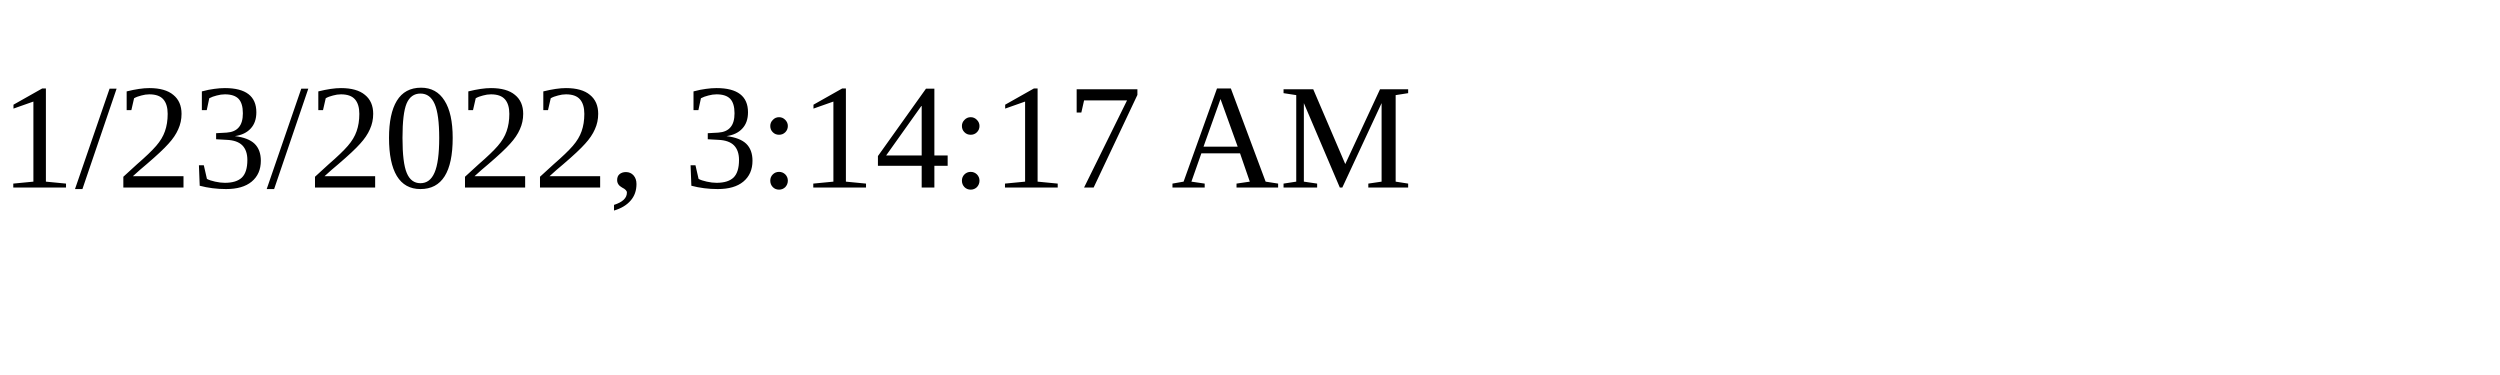
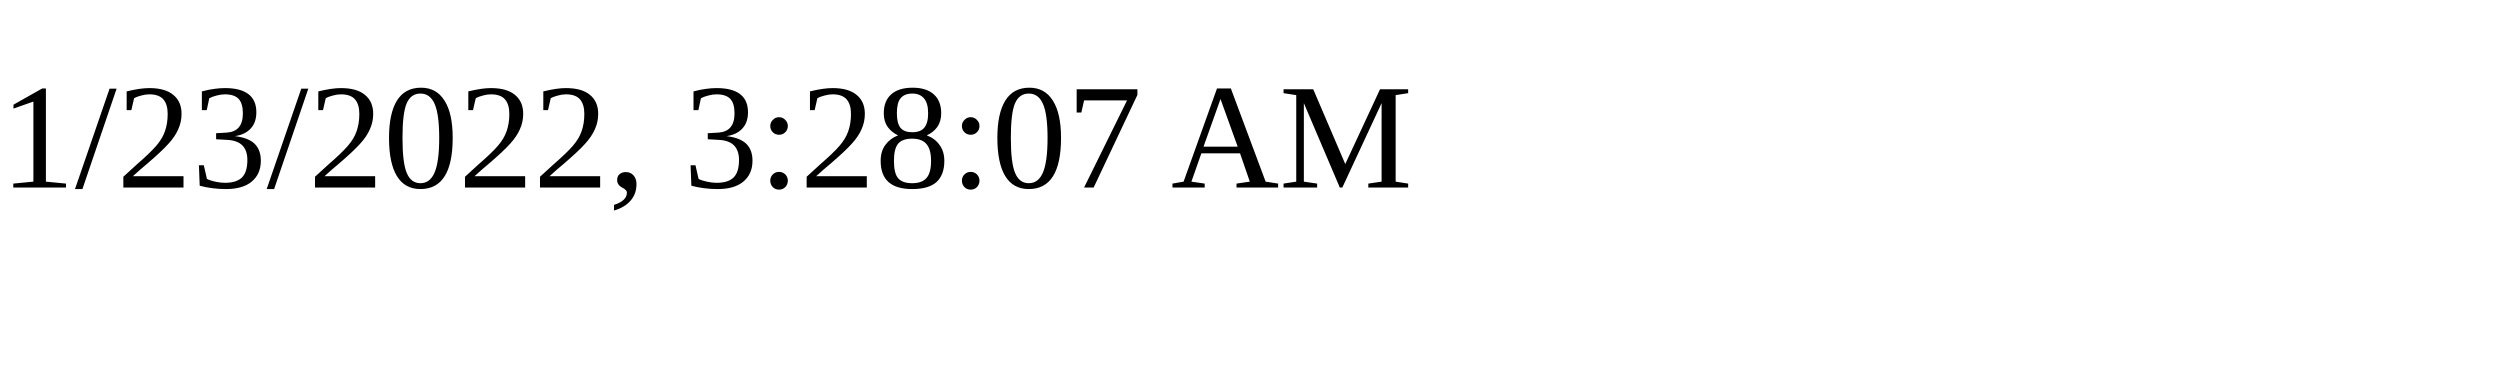
<svg xmlns="http://www.w3.org/2000/svg" height="30" width="200">
-   <text x="0" y="15">1/23/2022, 3:14:17 AM</text>
+   <text x="0" y="15">1/23/2022, 3:28:07 AM</text>
</svg>
